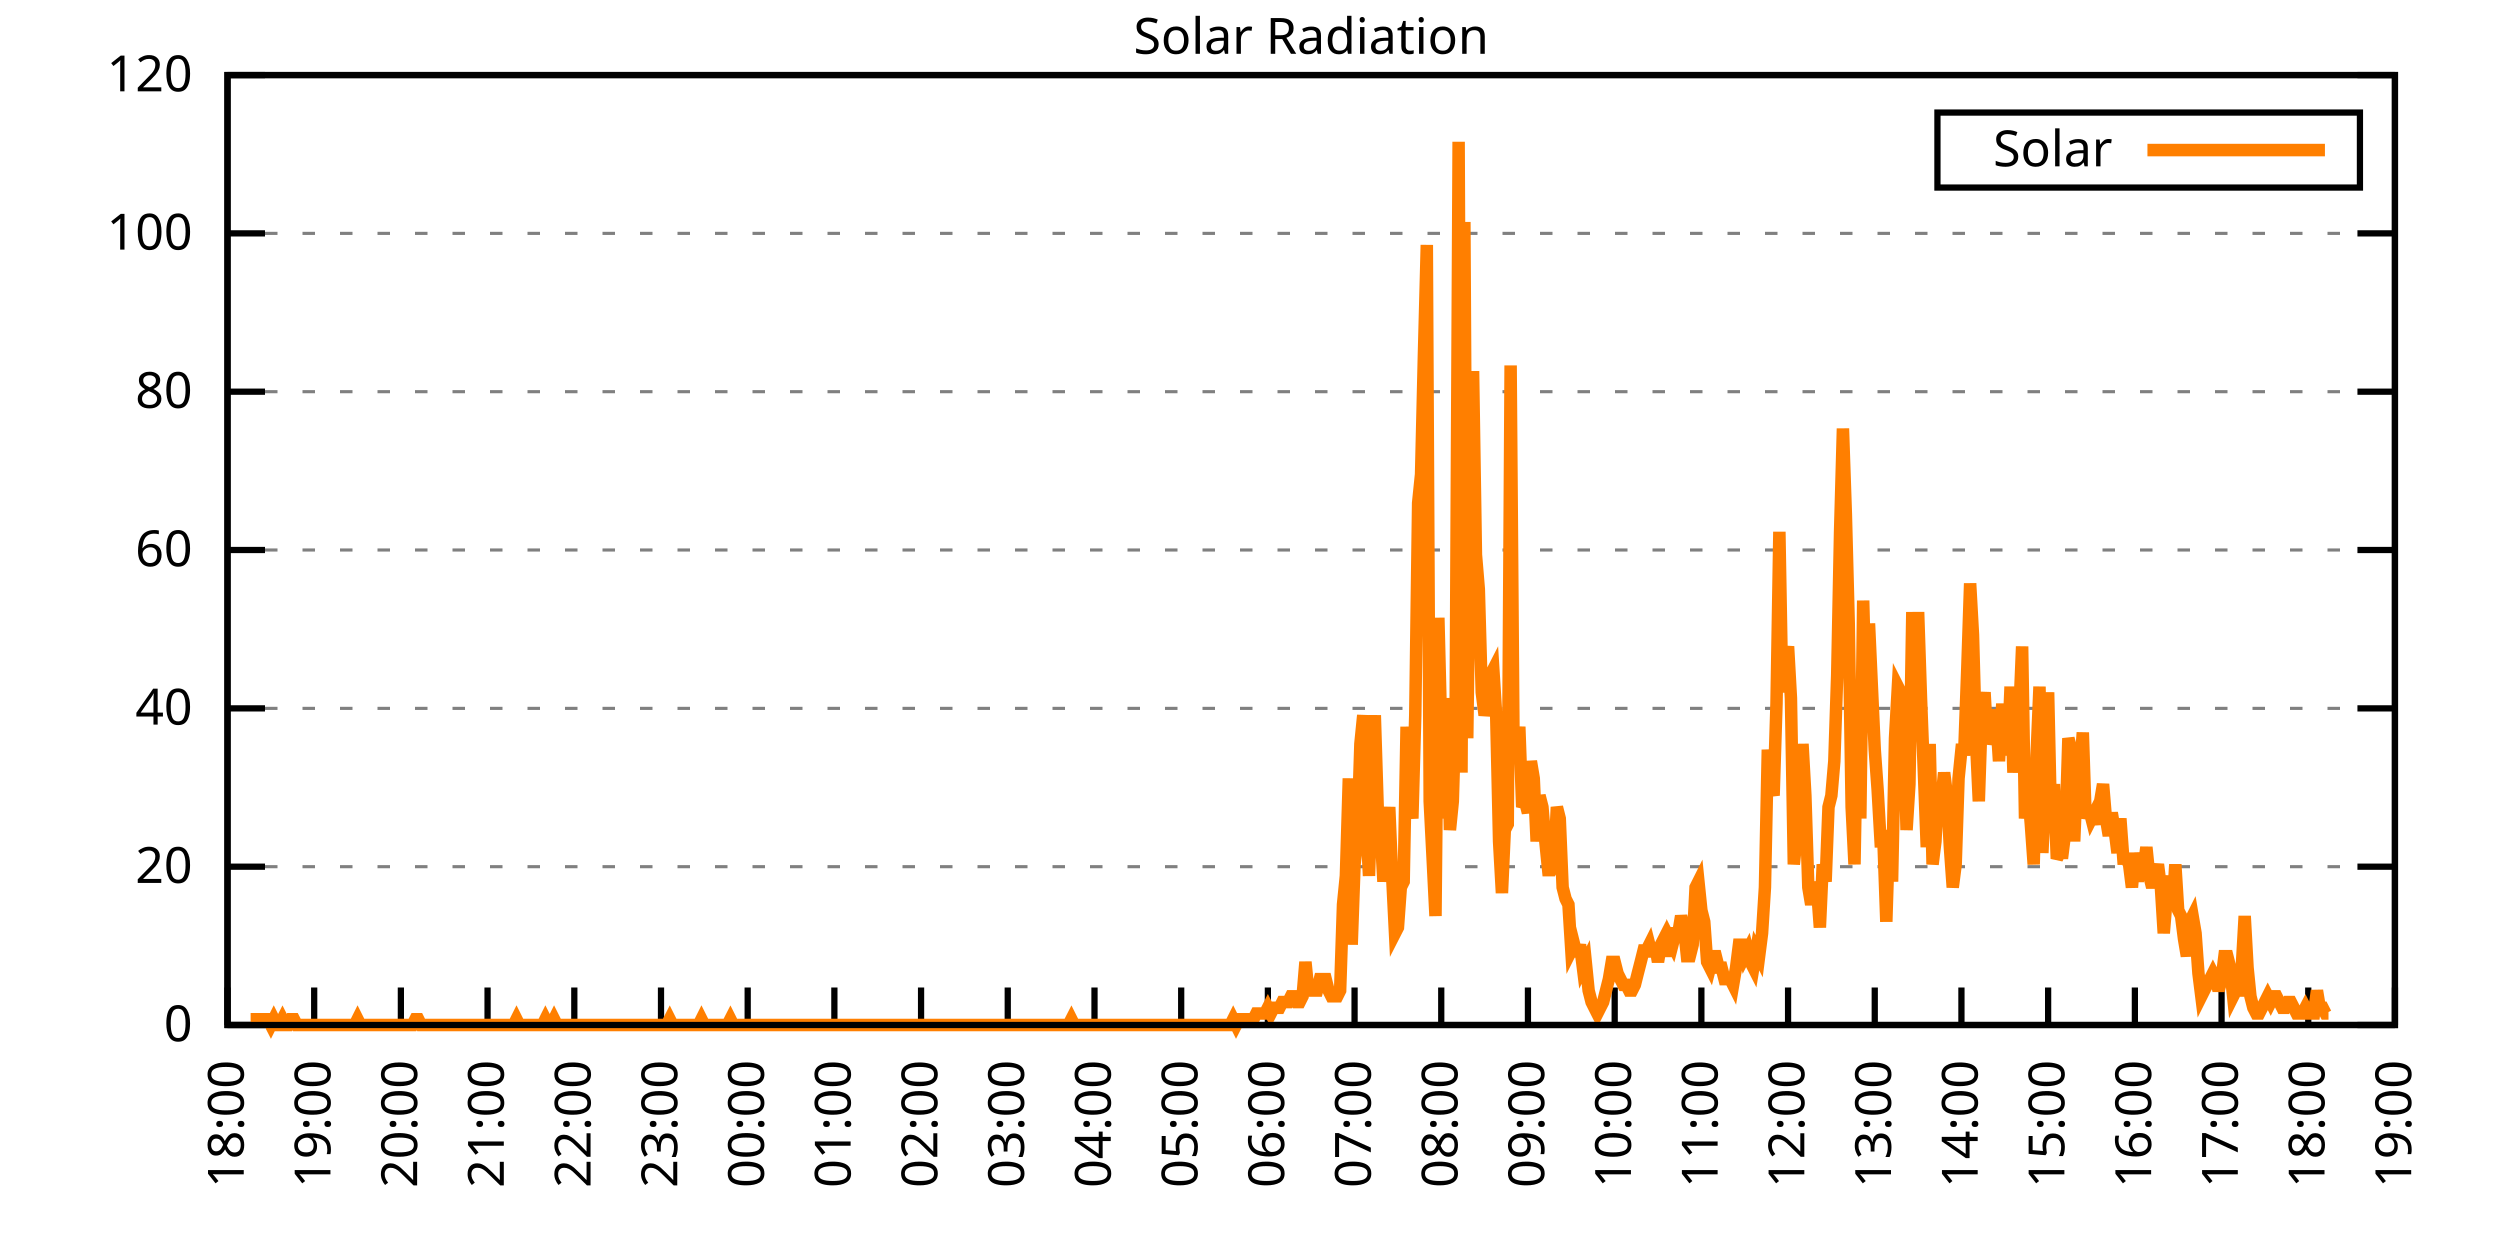
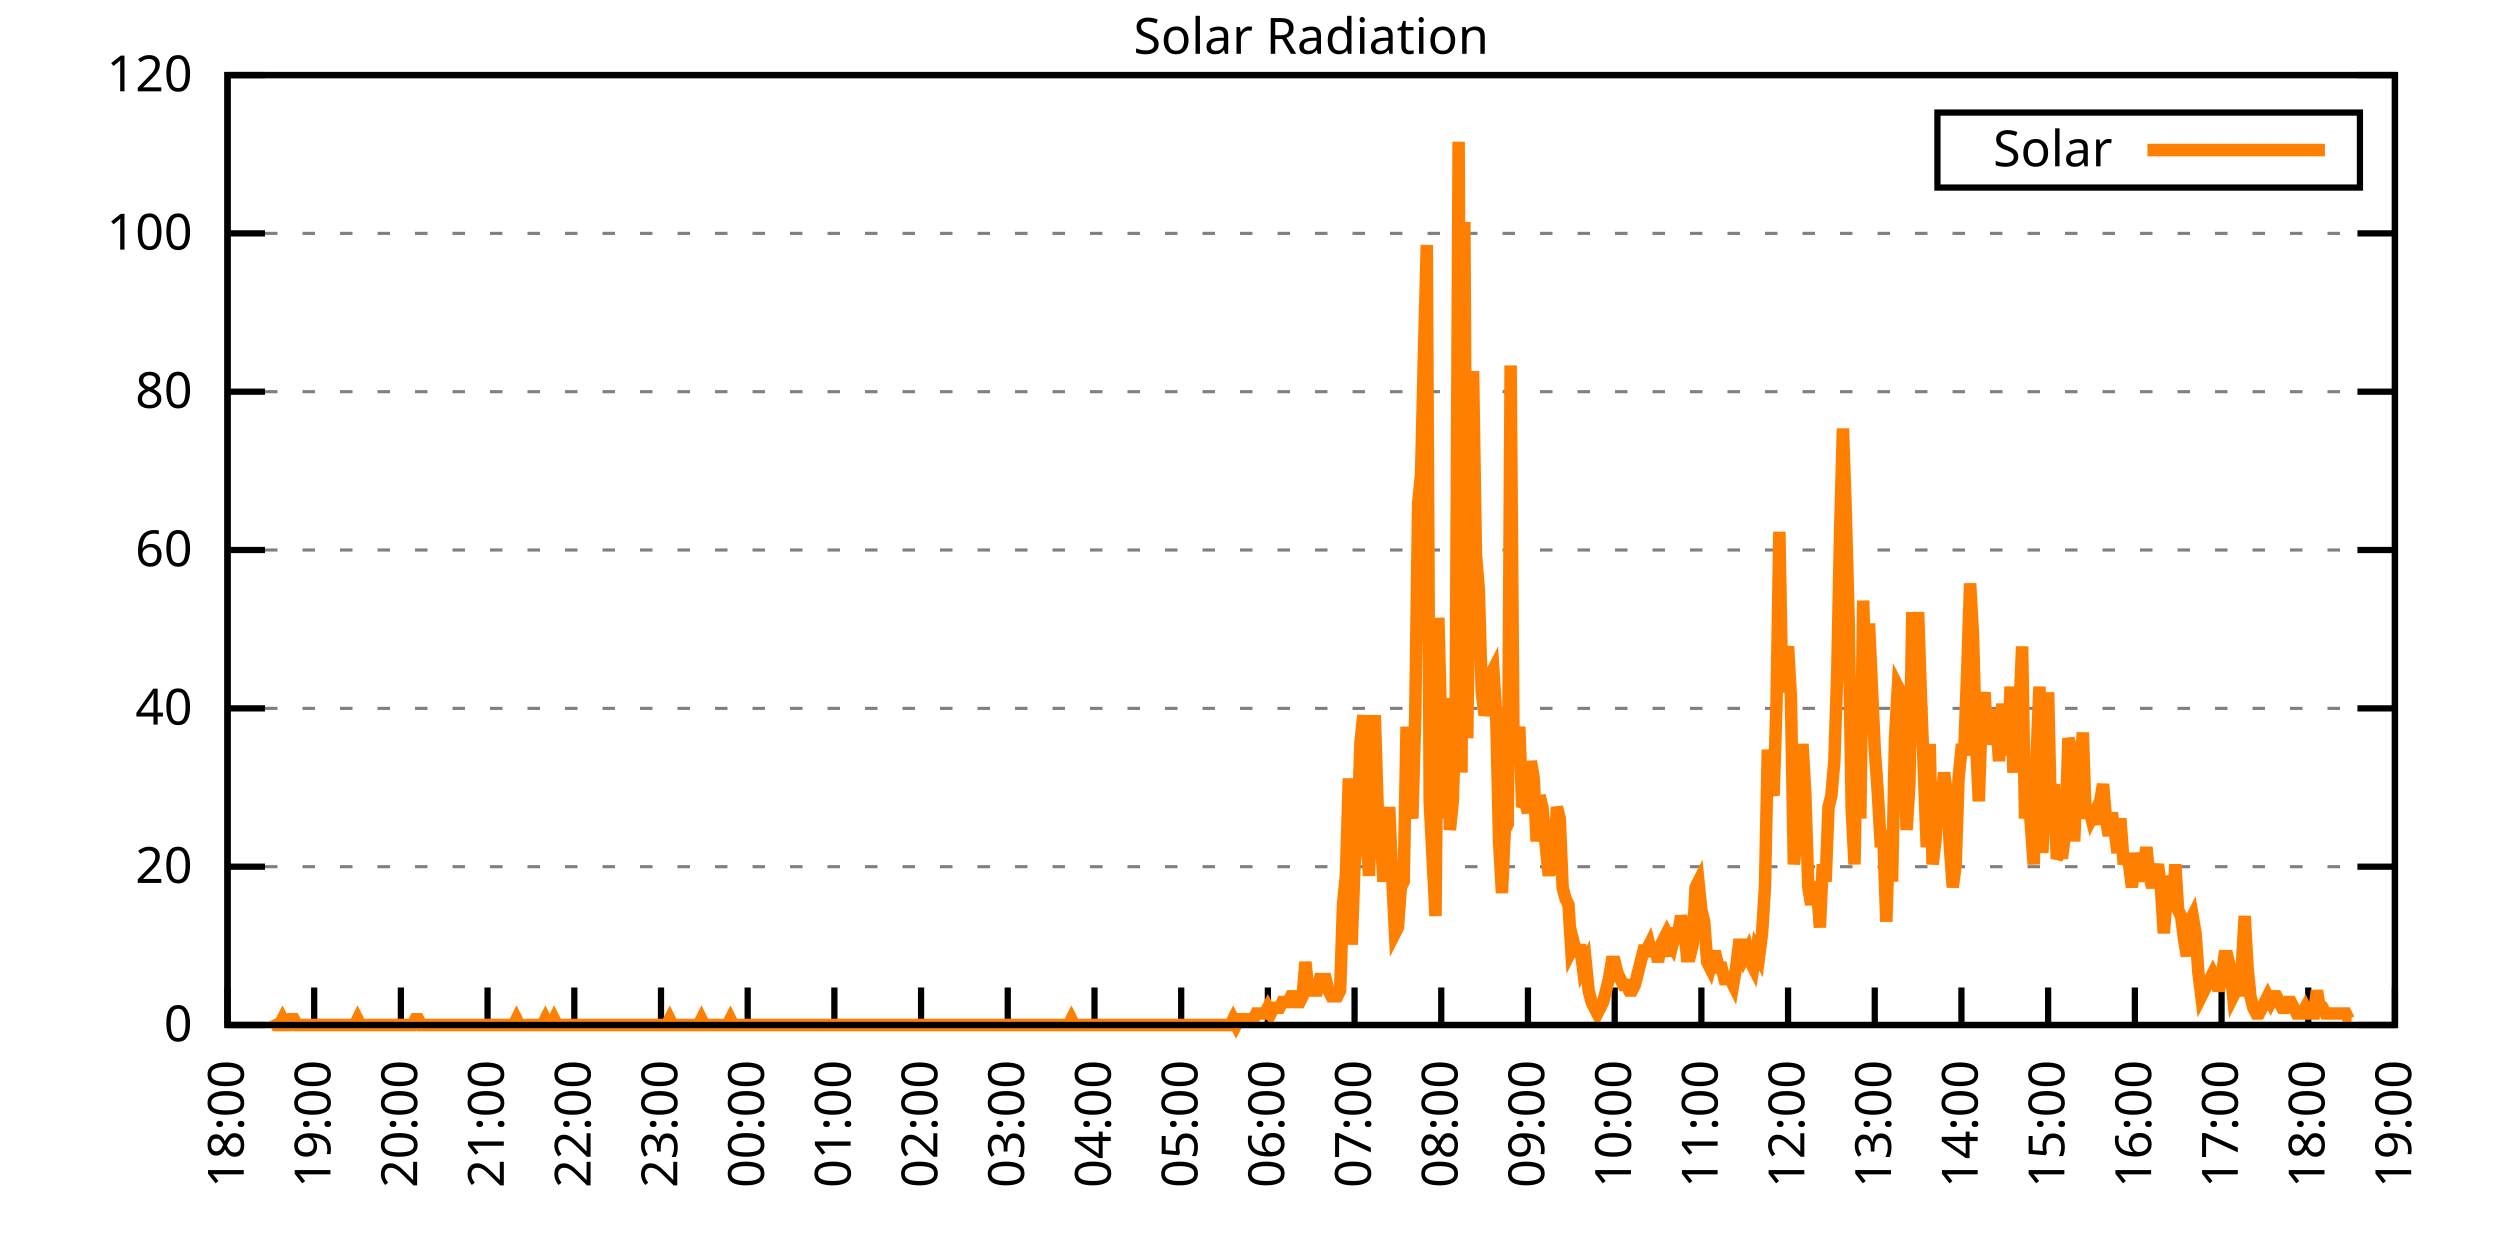
<svg xmlns="http://www.w3.org/2000/svg" xmlns:xlink="http://www.w3.org/1999/xlink" width="400" height="200" viewBox="0 0 400 200">
  <g id="gnuplot_canvas">
    <rect x="0" y="0" width="400" height="200" fill="none" />
    <defs>
      <circle id="gpDot" r="0.5" stroke-width="0.5" stroke="currentColor" />
      <path id="gpPt0" stroke-width="0.333" stroke="currentColor" d="M-1,0 h2 M0,-1 v2" />
      <path id="gpPt1" stroke-width="0.333" stroke="currentColor" d="M-1,-1 L1,1 M1,-1 L-1,1" />
      <path id="gpPt2" stroke-width="0.333" stroke="currentColor" d="M-1,0 L1,0 M0,-1 L0,1 M-1,-1 L1,1 M-1,1 L1,-1" />
      <rect id="gpPt3" stroke-width="0.333" stroke="currentColor" x="-1" y="-1" width="2" height="2" />
      <rect id="gpPt4" stroke-width="0.333" stroke="currentColor" fill="currentColor" x="-1" y="-1" width="2" height="2" />
      <circle id="gpPt5" stroke-width="0.333" stroke="currentColor" cx="0" cy="0" r="1" />
      <use xlink:href="#gpPt5" id="gpPt6" fill="currentColor" stroke="none" />
      <path id="gpPt7" stroke-width="0.333" stroke="currentColor" d="M0,-1.33 L-1.33,0.67 L1.33,0.67 z" />
      <use xlink:href="#gpPt7" id="gpPt8" fill="currentColor" stroke="none" />
      <use xlink:href="#gpPt7" id="gpPt9" stroke="currentColor" transform="rotate(180)" />
      <use xlink:href="#gpPt9" id="gpPt10" fill="currentColor" stroke="none" />
      <use xlink:href="#gpPt3" id="gpPt11" stroke="currentColor" transform="rotate(45)" />
      <use xlink:href="#gpPt11" id="gpPt12" fill="currentColor" stroke="none" />
      <path id="gpPt13" stroke-width="0.333" stroke="currentColor" d="M0,1.330 L1.265,0.411 L0.782,-1.067 L-0.782,-1.076 L-1.265,0.411 z" />
      <use xlink:href="#gpPt13" id="gpPt14" fill="currentColor" stroke="none" />
      <filter id="textbox" filterUnits="objectBoundingBox" x="0" y="0" height="1" width="1">
        <feFlood flood-color="white" flood-opacity="1" result="bgnd" />
        <feComposite in="SourceGraphic" in2="bgnd" operator="atop" />
      </filter>
      <filter id="greybox" filterUnits="objectBoundingBox" x="0" y="0" height="1" width="1">
        <feFlood flood-color="lightgrey" flood-opacity="1" result="grey" />
        <feComposite in="SourceGraphic" in2="grey" operator="atop" />
      </filter>
    </defs>
    <g fill="none" color="white" stroke="currentColor" stroke-width="1.00" stroke-linecap="butt" stroke-linejoin="miter">
</g>
    <g fill="none" color="black" stroke="currentColor" stroke-width="1.00" stroke-linecap="butt" stroke-linejoin="miter">
      <g stroke="none" shape-rendering="crispEdges">
        <polygon fill="rgb(255, 255, 255)" points="36.40,164.00 383.18,164.00 383.18,12.02 36.40,12.02 " />
      </g>
    </g>
    <g fill="none" color="black" stroke="currentColor" stroke-width="1.00" stroke-linecap="butt" stroke-linejoin="miter">
</g>
    <g fill="none" color="black" stroke="black" stroke-width="0.50" stroke-linecap="butt" stroke-linejoin="miter">
</g>
    <g fill="none" color="gray" stroke="currentColor" stroke-width="0.50" stroke-linecap="butt" stroke-linejoin="miter">
      <path stroke="gray" stroke-dasharray="2,4" class="gridline" d="M36.40,164.00 L383.19,164.00  " />
    </g>
    <g fill="none" color="gray" stroke="gray" stroke-width="1.00" stroke-linecap="butt" stroke-linejoin="miter">
</g>
    <g fill="none" color="black" stroke="currentColor" stroke-width="1.00" stroke-linecap="butt" stroke-linejoin="miter">
      <path stroke="black" d="M36.40,164.00 L42.40,164.00 M383.19,164.00 L377.19,164.00  " />
      <g transform="translate(30.80,166.60)" stroke="none" fill="black" font-family="Sans" font-size="8.00" text-anchor="end">
        <text>
          <tspan font-family="Sans"> 0</tspan>
        </text>
      </g>
    </g>
    <g fill="none" color="black" stroke="currentColor" stroke-width="1.00" stroke-linecap="butt" stroke-linejoin="miter">
</g>
    <g fill="none" color="black" stroke="black" stroke-width="0.50" stroke-linecap="butt" stroke-linejoin="miter">
</g>
    <g fill="none" color="gray" stroke="currentColor" stroke-width="0.50" stroke-linecap="butt" stroke-linejoin="miter">
      <path stroke="gray" stroke-dasharray="2,4" class="gridline" d="M36.40,138.67 L383.19,138.67  " />
    </g>
    <g fill="none" color="gray" stroke="gray" stroke-width="1.00" stroke-linecap="butt" stroke-linejoin="miter">
</g>
    <g fill="none" color="black" stroke="currentColor" stroke-width="1.00" stroke-linecap="butt" stroke-linejoin="miter">
      <path stroke="black" d="M36.40,138.67 L42.40,138.67 M383.19,138.67 L377.19,138.67  " />
      <g transform="translate(30.80,141.27)" stroke="none" fill="black" font-family="Sans" font-size="8.00" text-anchor="end">
        <text>
          <tspan font-family="Sans"> 20</tspan>
        </text>
      </g>
    </g>
    <g fill="none" color="black" stroke="currentColor" stroke-width="1.00" stroke-linecap="butt" stroke-linejoin="miter">
</g>
    <g fill="none" color="black" stroke="black" stroke-width="0.50" stroke-linecap="butt" stroke-linejoin="miter">
</g>
    <g fill="none" color="gray" stroke="currentColor" stroke-width="0.50" stroke-linecap="butt" stroke-linejoin="miter">
      <path stroke="gray" stroke-dasharray="2,4" class="gridline" d="M36.40,113.34 L383.19,113.34  " />
    </g>
    <g fill="none" color="gray" stroke="gray" stroke-width="1.00" stroke-linecap="butt" stroke-linejoin="miter">
</g>
    <g fill="none" color="black" stroke="currentColor" stroke-width="1.00" stroke-linecap="butt" stroke-linejoin="miter">
      <path stroke="black" d="M36.40,113.34 L42.40,113.34 M383.19,113.34 L377.19,113.34  " />
      <g transform="translate(30.80,115.94)" stroke="none" fill="black" font-family="Sans" font-size="8.00" text-anchor="end">
        <text>
          <tspan font-family="Sans"> 40</tspan>
        </text>
      </g>
    </g>
    <g fill="none" color="black" stroke="currentColor" stroke-width="1.00" stroke-linecap="butt" stroke-linejoin="miter">
</g>
    <g fill="none" color="black" stroke="black" stroke-width="0.50" stroke-linecap="butt" stroke-linejoin="miter">
</g>
    <g fill="none" color="gray" stroke="currentColor" stroke-width="0.50" stroke-linecap="butt" stroke-linejoin="miter">
      <path stroke="gray" stroke-dasharray="2,4" class="gridline" d="M36.40,88.00 L383.19,88.00  " />
    </g>
    <g fill="none" color="gray" stroke="gray" stroke-width="1.00" stroke-linecap="butt" stroke-linejoin="miter">
</g>
    <g fill="none" color="black" stroke="currentColor" stroke-width="1.00" stroke-linecap="butt" stroke-linejoin="miter">
      <path stroke="black" d="M36.40,88.00 L42.40,88.00 M383.19,88.00 L377.19,88.00  " />
      <g transform="translate(30.80,90.60)" stroke="none" fill="black" font-family="Sans" font-size="8.00" text-anchor="end">
        <text>
          <tspan font-family="Sans"> 60</tspan>
        </text>
      </g>
    </g>
    <g fill="none" color="black" stroke="currentColor" stroke-width="1.00" stroke-linecap="butt" stroke-linejoin="miter">
</g>
    <g fill="none" color="black" stroke="black" stroke-width="0.50" stroke-linecap="butt" stroke-linejoin="miter">
</g>
    <g fill="none" color="gray" stroke="currentColor" stroke-width="0.50" stroke-linecap="butt" stroke-linejoin="miter">
      <path stroke="gray" stroke-dasharray="2,4" class="gridline" d="M36.40,62.67 L383.19,62.67  " />
    </g>
    <g fill="none" color="gray" stroke="gray" stroke-width="1.00" stroke-linecap="butt" stroke-linejoin="miter">
</g>
    <g fill="none" color="black" stroke="currentColor" stroke-width="1.00" stroke-linecap="butt" stroke-linejoin="miter">
      <path stroke="black" d="M36.40,62.67 L42.40,62.67 M383.19,62.67 L377.19,62.67  " />
      <g transform="translate(30.80,65.27)" stroke="none" fill="black" font-family="Sans" font-size="8.00" text-anchor="end">
        <text>
          <tspan font-family="Sans"> 80</tspan>
        </text>
      </g>
    </g>
    <g fill="none" color="black" stroke="currentColor" stroke-width="1.00" stroke-linecap="butt" stroke-linejoin="miter">
</g>
    <g fill="none" color="black" stroke="black" stroke-width="0.50" stroke-linecap="butt" stroke-linejoin="miter">
</g>
    <g fill="none" color="gray" stroke="currentColor" stroke-width="0.50" stroke-linecap="butt" stroke-linejoin="miter">
      <path stroke="gray" stroke-dasharray="2,4" class="gridline" d="M36.40,37.34 L383.19,37.34  " />
    </g>
    <g fill="none" color="gray" stroke="gray" stroke-width="1.00" stroke-linecap="butt" stroke-linejoin="miter">
</g>
    <g fill="none" color="black" stroke="currentColor" stroke-width="1.00" stroke-linecap="butt" stroke-linejoin="miter">
      <path stroke="black" d="M36.40,37.34 L42.40,37.34 M383.19,37.34 L377.19,37.34  " />
      <g transform="translate(30.80,39.94)" stroke="none" fill="black" font-family="Sans" font-size="8.00" text-anchor="end">
        <text>
          <tspan font-family="Sans"> 100</tspan>
        </text>
      </g>
    </g>
    <g fill="none" color="black" stroke="currentColor" stroke-width="1.00" stroke-linecap="butt" stroke-linejoin="miter">
</g>
    <g fill="none" color="black" stroke="black" stroke-width="0.50" stroke-linecap="butt" stroke-linejoin="miter">
</g>
    <g fill="none" color="gray" stroke="currentColor" stroke-width="0.50" stroke-linecap="butt" stroke-linejoin="miter">
      <path stroke="gray" stroke-dasharray="2,4" class="gridline" d="M36.40,12.01 L383.19,12.01  " />
    </g>
    <g fill="none" color="gray" stroke="gray" stroke-width="1.00" stroke-linecap="butt" stroke-linejoin="miter">
</g>
    <g fill="none" color="black" stroke="currentColor" stroke-width="1.00" stroke-linecap="butt" stroke-linejoin="miter">
      <path stroke="black" d="M36.40,12.01 L42.40,12.01 M383.19,12.01 L377.19,12.01  " />
      <g transform="translate(30.80,14.61)" stroke="none" fill="black" font-family="Sans" font-size="8.00" text-anchor="end">
        <text>
          <tspan font-family="Sans"> 120</tspan>
        </text>
      </g>
    </g>
    <g fill="none" color="black" stroke="currentColor" stroke-width="1.00" stroke-linecap="butt" stroke-linejoin="miter">
      <path stroke="black" d="M36.40,164.00 L36.40,158.00  " />
      <g transform="translate(39.00,169.60) rotate(270.00)" stroke="none" fill="black" font-family="Sans" font-size="8.00" text-anchor="end">
        <text>
          <tspan font-family="Sans">18:00</tspan>
        </text>
      </g>
    </g>
    <g fill="none" color="black" stroke="currentColor" stroke-width="1.00" stroke-linecap="butt" stroke-linejoin="miter">
      <path stroke="black" d="M50.27,164.00 L50.27,158.00  " />
      <g transform="translate(52.87,169.60) rotate(270.00)" stroke="none" fill="black" font-family="Sans" font-size="8.00" text-anchor="end">
        <text>
          <tspan font-family="Sans">19:00</tspan>
        </text>
      </g>
    </g>
    <g fill="none" color="black" stroke="currentColor" stroke-width="1.00" stroke-linecap="butt" stroke-linejoin="miter">
      <path stroke="black" d="M64.14,164.00 L64.14,158.00  " />
      <g transform="translate(66.74,169.60) rotate(270.00)" stroke="none" fill="black" font-family="Sans" font-size="8.00" text-anchor="end">
        <text>
          <tspan font-family="Sans">20:00</tspan>
        </text>
      </g>
    </g>
    <g fill="none" color="black" stroke="currentColor" stroke-width="1.00" stroke-linecap="butt" stroke-linejoin="miter">
      <path stroke="black" d="M78.01,164.00 L78.01,158.00  " />
      <g transform="translate(80.61,169.60) rotate(270.00)" stroke="none" fill="black" font-family="Sans" font-size="8.00" text-anchor="end">
        <text>
          <tspan font-family="Sans">21:00</tspan>
        </text>
      </g>
    </g>
    <g fill="none" color="black" stroke="currentColor" stroke-width="1.00" stroke-linecap="butt" stroke-linejoin="miter">
      <path stroke="black" d="M91.89,164.00 L91.89,158.00  " />
      <g transform="translate(94.49,169.60) rotate(270.00)" stroke="none" fill="black" font-family="Sans" font-size="8.00" text-anchor="end">
        <text>
          <tspan font-family="Sans">22:00</tspan>
        </text>
      </g>
    </g>
    <g fill="none" color="black" stroke="currentColor" stroke-width="1.00" stroke-linecap="butt" stroke-linejoin="miter">
      <path stroke="black" d="M105.76,164.00 L105.76,158.00  " />
      <g transform="translate(108.36,169.60) rotate(270.00)" stroke="none" fill="black" font-family="Sans" font-size="8.00" text-anchor="end">
        <text>
          <tspan font-family="Sans">23:00</tspan>
        </text>
      </g>
    </g>
    <g fill="none" color="black" stroke="currentColor" stroke-width="1.00" stroke-linecap="butt" stroke-linejoin="miter">
      <path stroke="black" d="M119.63,164.00 L119.63,158.00  " />
      <g transform="translate(122.23,169.60) rotate(270.00)" stroke="none" fill="black" font-family="Sans" font-size="8.00" text-anchor="end">
        <text>
          <tspan font-family="Sans">00:00</tspan>
        </text>
      </g>
    </g>
    <g fill="none" color="black" stroke="currentColor" stroke-width="1.00" stroke-linecap="butt" stroke-linejoin="miter">
      <path stroke="black" d="M133.50,164.00 L133.50,158.00  " />
      <g transform="translate(136.10,169.60) rotate(270.00)" stroke="none" fill="black" font-family="Sans" font-size="8.00" text-anchor="end">
        <text>
          <tspan font-family="Sans">01:00</tspan>
        </text>
      </g>
    </g>
    <g fill="none" color="black" stroke="currentColor" stroke-width="1.00" stroke-linecap="butt" stroke-linejoin="miter">
      <path stroke="black" d="M147.37,164.00 L147.37,158.00  " />
      <g transform="translate(149.97,169.60) rotate(270.00)" stroke="none" fill="black" font-family="Sans" font-size="8.00" text-anchor="end">
        <text>
          <tspan font-family="Sans">02:00</tspan>
        </text>
      </g>
    </g>
    <g fill="none" color="black" stroke="currentColor" stroke-width="1.00" stroke-linecap="butt" stroke-linejoin="miter">
      <path stroke="black" d="M161.24,164.00 L161.24,158.00  " />
      <g transform="translate(163.84,169.60) rotate(270.00)" stroke="none" fill="black" font-family="Sans" font-size="8.00" text-anchor="end">
        <text>
          <tspan font-family="Sans">03:00</tspan>
        </text>
      </g>
    </g>
    <g fill="none" color="black" stroke="currentColor" stroke-width="1.00" stroke-linecap="butt" stroke-linejoin="miter">
      <path stroke="black" d="M175.12,164.00 L175.12,158.00  " />
      <g transform="translate(177.72,169.60) rotate(270.00)" stroke="none" fill="black" font-family="Sans" font-size="8.00" text-anchor="end">
        <text>
          <tspan font-family="Sans">04:00</tspan>
        </text>
      </g>
    </g>
    <g fill="none" color="black" stroke="currentColor" stroke-width="1.00" stroke-linecap="butt" stroke-linejoin="miter">
      <path stroke="black" d="M188.99,164.00 L188.99,158.00  " />
      <g transform="translate(191.59,169.60) rotate(270.00)" stroke="none" fill="black" font-family="Sans" font-size="8.00" text-anchor="end">
        <text>
          <tspan font-family="Sans">05:00</tspan>
        </text>
      </g>
    </g>
    <g fill="none" color="black" stroke="currentColor" stroke-width="1.00" stroke-linecap="butt" stroke-linejoin="miter">
      <path stroke="black" d="M202.86,164.00 L202.86,158.00  " />
      <g transform="translate(205.46,169.60) rotate(270.00)" stroke="none" fill="black" font-family="Sans" font-size="8.00" text-anchor="end">
        <text>
          <tspan font-family="Sans">06:00</tspan>
        </text>
      </g>
    </g>
    <g fill="none" color="black" stroke="currentColor" stroke-width="1.00" stroke-linecap="butt" stroke-linejoin="miter">
      <path stroke="black" d="M216.73,164.00 L216.73,158.00  " />
      <g transform="translate(219.33,169.60) rotate(270.00)" stroke="none" fill="black" font-family="Sans" font-size="8.00" text-anchor="end">
        <text>
          <tspan font-family="Sans">07:00</tspan>
        </text>
      </g>
    </g>
    <g fill="none" color="black" stroke="currentColor" stroke-width="1.00" stroke-linecap="butt" stroke-linejoin="miter">
      <path stroke="black" d="M230.60,164.00 L230.60,158.00  " />
      <g transform="translate(233.20,169.60) rotate(270.00)" stroke="none" fill="black" font-family="Sans" font-size="8.00" text-anchor="end">
        <text>
          <tspan font-family="Sans">08:00</tspan>
        </text>
      </g>
    </g>
    <g fill="none" color="black" stroke="currentColor" stroke-width="1.00" stroke-linecap="butt" stroke-linejoin="miter">
      <path stroke="black" d="M244.47,164.00 L244.47,158.00  " />
      <g transform="translate(247.07,169.60) rotate(270.00)" stroke="none" fill="black" font-family="Sans" font-size="8.00" text-anchor="end">
        <text>
          <tspan font-family="Sans">09:00</tspan>
        </text>
      </g>
    </g>
    <g fill="none" color="black" stroke="currentColor" stroke-width="1.00" stroke-linecap="butt" stroke-linejoin="miter">
      <path stroke="black" d="M258.35,164.00 L258.35,158.00  " />
      <g transform="translate(260.95,169.60) rotate(270.00)" stroke="none" fill="black" font-family="Sans" font-size="8.00" text-anchor="end">
        <text>
          <tspan font-family="Sans">10:00</tspan>
        </text>
      </g>
    </g>
    <g fill="none" color="black" stroke="currentColor" stroke-width="1.00" stroke-linecap="butt" stroke-linejoin="miter">
      <path stroke="black" d="M272.22,164.00 L272.22,158.00  " />
      <g transform="translate(274.82,169.60) rotate(270.00)" stroke="none" fill="black" font-family="Sans" font-size="8.00" text-anchor="end">
        <text>
          <tspan font-family="Sans">11:00</tspan>
        </text>
      </g>
    </g>
    <g fill="none" color="black" stroke="currentColor" stroke-width="1.00" stroke-linecap="butt" stroke-linejoin="miter">
      <path stroke="black" d="M286.09,164.00 L286.09,158.00  " />
      <g transform="translate(288.69,169.60) rotate(270.00)" stroke="none" fill="black" font-family="Sans" font-size="8.00" text-anchor="end">
        <text>
          <tspan font-family="Sans">12:00</tspan>
        </text>
      </g>
    </g>
    <g fill="none" color="black" stroke="currentColor" stroke-width="1.00" stroke-linecap="butt" stroke-linejoin="miter">
      <path stroke="black" d="M299.96,164.00 L299.96,158.00  " />
      <g transform="translate(302.56,169.60) rotate(270.00)" stroke="none" fill="black" font-family="Sans" font-size="8.00" text-anchor="end">
        <text>
          <tspan font-family="Sans">13:00</tspan>
        </text>
      </g>
    </g>
    <g fill="none" color="black" stroke="currentColor" stroke-width="1.00" stroke-linecap="butt" stroke-linejoin="miter">
      <path stroke="black" d="M313.83,164.00 L313.83,158.00  " />
      <g transform="translate(316.43,169.60) rotate(270.00)" stroke="none" fill="black" font-family="Sans" font-size="8.00" text-anchor="end">
        <text>
          <tspan font-family="Sans">14:00</tspan>
        </text>
      </g>
    </g>
    <g fill="none" color="black" stroke="currentColor" stroke-width="1.00" stroke-linecap="butt" stroke-linejoin="miter">
      <path stroke="black" d="M327.70,164.00 L327.70,158.00  " />
      <g transform="translate(330.30,169.60) rotate(270.00)" stroke="none" fill="black" font-family="Sans" font-size="8.00" text-anchor="end">
        <text>
          <tspan font-family="Sans">15:00</tspan>
        </text>
      </g>
    </g>
    <g fill="none" color="black" stroke="currentColor" stroke-width="1.00" stroke-linecap="butt" stroke-linejoin="miter">
      <path stroke="black" d="M341.58,164.00 L341.58,158.00  " />
      <g transform="translate(344.18,169.60) rotate(270.00)" stroke="none" fill="black" font-family="Sans" font-size="8.00" text-anchor="end">
        <text>
          <tspan font-family="Sans">16:00</tspan>
        </text>
      </g>
    </g>
    <g fill="none" color="black" stroke="currentColor" stroke-width="1.00" stroke-linecap="butt" stroke-linejoin="miter">
      <path stroke="black" d="M355.45,164.00 L355.45,158.00  " />
      <g transform="translate(358.05,169.60) rotate(270.00)" stroke="none" fill="black" font-family="Sans" font-size="8.00" text-anchor="end">
        <text>
          <tspan font-family="Sans">17:00</tspan>
        </text>
      </g>
    </g>
    <g fill="none" color="black" stroke="currentColor" stroke-width="1.00" stroke-linecap="butt" stroke-linejoin="miter">
      <path stroke="black" d="M369.32,164.00 L369.32,158.00  " />
      <g transform="translate(371.92,169.60) rotate(270.00)" stroke="none" fill="black" font-family="Sans" font-size="8.00" text-anchor="end">
        <text>
          <tspan font-family="Sans">18:00</tspan>
        </text>
      </g>
    </g>
    <g fill="none" color="black" stroke="currentColor" stroke-width="1.00" stroke-linecap="butt" stroke-linejoin="miter">
      <path stroke="black" d="M383.19,164.00 L383.19,158.00  " />
      <g transform="translate(385.79,169.60) rotate(270.00)" stroke="none" fill="black" font-family="Sans" font-size="8.00" text-anchor="end">
        <text>
          <tspan font-family="Sans">19:00</tspan>
        </text>
      </g>
    </g>
    <g fill="none" color="black" stroke="currentColor" stroke-width="1.00" stroke-linecap="butt" stroke-linejoin="miter">
</g>
    <g fill="none" color="black" stroke="currentColor" stroke-width="1.00" stroke-linecap="butt" stroke-linejoin="miter">
      <path stroke="black" d="M36.40,12.01 L36.40,164.00 L383.19,164.00 L383.19,12.01 L36.40,12.01 Z  " />
    </g>
    <g fill="none" color="black" stroke="currentColor" stroke-width="1.00" stroke-linecap="butt" stroke-linejoin="miter">
</g>
    <g fill="none" color="black" stroke="currentColor" stroke-width="1.00" stroke-linecap="butt" stroke-linejoin="miter">
      <path stroke="black" d="M309.99,30.01 L309.99,18.01 L377.59,18.01 L377.59,30.01 L309.99,30.01 Z  " />
    </g>
    <g id="Solar_Radiation_plot_1">
      <g fill="none" color="white" stroke="black" stroke-width="2.00" stroke-linecap="butt" stroke-linejoin="miter">
</g>
      <g fill="none" color="black" stroke="currentColor" stroke-width="2.00" stroke-linecap="butt" stroke-linejoin="miter">
        <g transform="translate(337.99,26.61)" stroke="none" fill="black" font-family="Sans" font-size="8.00" text-anchor="end">
          <text>
            <tspan font-family="Sans">Solar</tspan>
          </text>
        </g>
      </g>
      <g fill="none" color="black" stroke="currentColor" stroke-width="2.00" stroke-linecap="butt" stroke-linejoin="miter">
-         <path stroke="rgb(255, 127,   0)" d="M343.59,24.01 L371.99,24.01 M40.10,163.08 L40.56,163.08 L41.02,163.08 L41.49,163.08 L41.95,163.08 L42.41,163.08   L42.87,163.08 L43.34,164.00 L43.80,163.08 L44.26,164.00 L44.72,164.00 L45.19,163.08 L45.65,164.00 L46.11,164.00   L46.57,163.08 L47.03,163.08 L47.50,164.00 L47.96,164.00 L48.42,164.00 L48.88,164.00 L49.35,164.00 L49.81,164.00   L50.27,164.00 L50.73,164.00 L51.20,164.00 L51.66,164.00 L52.12,164.00 L52.58,164.00 L53.05,164.00 L53.51,164.00   L53.97,164.00 L54.43,164.00 L54.90,164.00 L55.36,164.00 L55.82,164.00 L56.28,164.00 L56.75,164.00 L57.21,163.08   L57.67,164.00 L58.13,164.00 L58.59,164.00 L59.06,164.00 L59.52,164.00 L59.98,164.00 L60.44,164.00 L60.91,164.00   L61.37,164.00 L61.83,164.00 L62.29,164.00 L62.76,164.00 L63.22,164.00 L63.68,164.00 L64.14,164.00 L64.61,164.00   L65.07,164.00 L65.53,164.00 L65.99,164.00 L66.46,163.08 L66.92,163.08 L67.38,164.00 L67.84,164.00 L68.30,164.00   L68.77,164.00 L69.23,164.00 L69.69,164.00 L70.15,164.00 L70.62,164.00 L71.08,164.00 L71.54,164.00 L72.00,164.00   L72.47,164.00 L72.93,164.00 L73.39,164.00 L73.85,164.00 L74.32,164.00 L74.78,164.00 L75.24,164.00 L75.70,164.00   L76.17,164.00 L76.63,164.00 L77.09,164.00 L77.55,164.00 L78.01,164.00 L78.48,164.00 L78.94,164.00 L79.40,164.00   L79.86,164.00 L80.33,164.00 L80.79,164.00 L81.25,164.00 L81.71,164.00 L82.18,164.00 L82.64,163.08 L83.10,164.00   L83.56,164.00 L84.03,164.00 L84.49,164.00 L84.95,164.00 L85.41,164.00 L85.88,164.00 L86.34,164.00 L86.80,164.00   L87.26,163.08 L87.72,164.00 L88.19,164.00 L88.65,163.08 L89.11,164.00 L89.57,164.00 L90.04,164.00 L90.50,164.00   L90.96,164.00 L91.42,164.00 L91.89,164.00 L92.35,164.00 L92.81,164.00 L93.27,164.00 L93.74,164.00 L94.20,164.00   L94.66,164.00 L95.12,164.00 L95.59,164.00 L96.05,164.00 L96.51,164.00 L96.97,164.00 L97.44,164.00 L97.90,164.00   L98.36,164.00 L98.82,164.00 L99.28,164.00 L99.75,164.00 L100.21,164.00 L100.67,164.00 L101.13,164.00 L101.60,164.00   L102.06,164.00 L102.52,164.00 L102.98,164.00 L103.45,164.00 L103.91,164.00 L104.37,164.00 L104.83,164.00 L105.30,164.00   L105.76,164.00 L106.22,164.00 L106.68,164.00 L107.15,163.08 L107.61,164.00 L108.07,164.00 L108.53,164.00 L108.99,164.00   L109.46,164.00 L109.92,164.00 L110.38,164.00 L110.84,164.00 L111.31,164.00 L111.77,164.00 L112.23,163.08 L112.69,164.00   L113.16,164.00 L113.62,164.00 L114.08,164.00 L114.54,164.00 L115.01,164.00 L115.47,164.00 L115.93,164.00 L116.39,164.00   L116.86,163.08 L117.32,164.00 L117.78,164.00 L118.24,164.00 L118.70,164.00 L119.17,164.00 L119.63,164.00 L120.09,164.00   L120.55,164.00 L121.02,164.00 L121.48,164.00 L121.94,164.00 L122.40,164.00 L122.87,164.00 L123.33,164.00 L123.79,164.00   L124.25,164.00 L124.72,164.00 L125.18,164.00 L125.64,164.00 L126.10,164.00 L126.57,164.00 L127.03,164.00 L127.49,164.00   L127.95,164.00 L128.41,164.00 L128.88,164.00 L129.34,164.00 L129.80,164.00 L130.26,164.00 L130.73,164.00 L131.19,164.00   L131.65,164.00 L132.11,164.00 L132.58,164.00 L133.04,164.00 L133.50,164.00 L133.96,164.00 L134.43,164.00 L134.89,164.00   L135.35,164.00 L135.81,164.00 L136.28,164.00 L136.74,164.00 L137.20,164.00 L137.66,164.00 L138.13,164.00 L138.59,164.00   L139.05,164.00 L139.51,164.00 L139.97,164.00 L140.44,164.00 L140.90,164.00 L141.36,164.00 L141.82,164.00 L142.29,164.00   L142.75,164.00 L143.21,164.00 L143.67,164.00 L144.14,164.00 L144.60,164.00 L145.06,164.00 L145.52,164.00 L145.99,164.00   L146.45,164.00 L146.91,164.00 L147.37,164.00 L147.84,164.00 L148.30,164.00 L148.76,164.00 L149.22,164.00 L149.68,164.00   L150.15,164.00 L150.61,164.00 L151.07,164.00 L151.53,164.00 L152.00,164.00 L152.46,164.00 L152.92,164.00 L153.38,164.00   L153.85,164.00 L154.31,164.00 L154.77,164.00 L155.23,164.00 L155.70,164.00 L156.16,164.00 L156.62,164.00 L157.08,164.00   L157.55,164.00 L158.01,164.00 L158.47,164.00 L158.93,164.00 L159.39,164.00 L159.86,164.00 L160.32,164.00 L160.78,164.00   L161.24,164.00 L161.71,164.00 L162.17,164.00 L162.63,164.00 L163.09,164.00 L163.56,164.00 L164.02,164.00 L164.48,164.00   L164.94,164.00 L165.41,164.00 L165.87,164.00 L166.33,164.00 L166.79,164.00 L167.26,164.00 L167.72,164.00 L168.18,164.00   L168.64,164.00 L169.10,164.00 L169.57,164.00 L170.03,164.00 L170.49,164.00 L170.95,164.00 L171.42,163.08 L171.88,164.00   L172.34,164.00 L172.80,164.00 L173.27,164.00 L173.73,164.00 L174.19,164.00 L174.65,164.00 L175.12,164.00 L175.58,164.00   L176.04,164.00 L176.50,164.00 L176.97,164.00 L177.43,164.00 L177.89,164.00 L178.35,164.00 L178.82,164.00 L179.28,164.00   L179.74,164.00 L180.20,164.00 L180.66,164.00 L181.13,164.00 L181.59,164.00 L182.05,164.00 L182.51,164.00 L182.98,164.00   L183.44,164.00 L183.90,164.00 L184.36,164.00 L184.83,164.00 L185.29,164.00 L185.75,164.00 L186.21,164.00 L186.68,164.00   L187.14,164.00 L187.60,164.00 L188.06,164.00 L188.53,164.00 L188.99,164.00 L189.45,164.00 L189.91,164.00 L190.37,164.00   L190.84,164.00 L191.30,164.00 L191.76,164.00 L192.22,164.00 L192.69,164.00 L193.15,164.00 L193.61,164.00 L194.07,164.00   L194.54,164.00 L195.00,164.00 L195.46,164.00 L195.92,164.00 L196.39,164.00 L196.85,164.00 L197.31,163.08 L197.77,164.00   L198.24,163.08 L198.70,163.08 L199.16,163.08 L199.62,163.08 L200.08,163.08 L200.55,163.08 L201.01,162.16 L201.47,162.16   L201.93,162.16 L202.40,162.16 L202.86,161.25 L203.32,162.16 L203.78,161.25 L204.25,161.25 L204.71,161.25 L205.17,160.33   L205.63,160.33 L206.10,160.33 L206.56,159.41 L207.02,159.41 L207.48,160.33 L207.95,160.33 L208.41,159.41 L208.87,153.91   L209.33,158.49 L209.80,158.49 L210.26,158.49 L210.72,158.49 L211.18,156.66 L211.64,156.66 L212.11,156.66 L212.57,158.49   L213.03,159.41 L213.49,159.41 L213.96,159.41 L214.42,158.49 L214.88,144.73 L215.34,140.14 L215.81,124.54 L216.27,151.15   L216.73,138.30 L217.19,133.72 L217.66,119.03 L218.12,114.44 L218.58,130.96 L219.04,140.14 L219.51,125.46 L219.97,114.44   L220.43,129.13 L220.89,132.80 L221.35,141.06 L221.82,134.63 L222.28,129.13 L222.74,140.14 L223.20,149.32 L223.67,148.40   L224.13,141.98 L224.59,141.06 L225.05,116.28 L225.52,127.29 L225.98,130.96 L226.44,114.44 L226.90,80.49 L227.37,75.90   L227.83,56.63 L228.29,39.19 L228.75,128.21 L229.22,137.39 L229.68,146.56 L230.14,98.84 L230.60,117.20 L231.06,130.96   L231.53,111.69 L231.99,132.80 L232.45,128.21 L232.91,112.61 L233.38,22.68 L233.84,123.62 L234.30,35.52 L234.76,118.12   L235.23,81.41 L235.69,59.38 L236.15,88.75 L236.61,94.26 L237.08,110.77 L237.54,114.44 L238.00,112.61 L238.46,108.02   L238.93,107.10 L239.39,114.44 L239.85,134.63 L240.31,142.89 L240.77,132.80 L241.24,131.88 L241.70,58.47 L242.16,118.12   L242.62,121.79 L243.09,116.28 L243.55,129.13 L244.01,128.21 L244.47,130.05 L244.94,121.79 L245.40,124.54 L245.86,134.63   L246.32,127.29 L246.79,129.13 L247.25,134.63 L247.71,139.22 L248.17,139.22 L248.64,138.30 L249.10,129.13 L249.56,130.96   L250.02,141.98 L250.49,143.81 L250.95,144.73 L251.41,152.07 L251.87,151.15 L252.33,152.99 L252.80,151.15 L253.26,154.82   L253.72,153.91 L254.18,158.49 L254.65,160.33 L255.11,161.25 L255.57,162.16 L256.03,161.25 L256.50,160.33 L256.96,158.49   L257.42,156.66 L257.88,153.91 L258.35,153.91 L258.81,155.74 L259.27,156.66 L259.73,157.58 L260.20,157.58 L260.66,158.49   L261.12,158.49 L261.58,157.58 L262.04,155.74 L262.51,153.91 L262.97,152.07 L263.43,152.07 L263.89,151.15 L264.36,152.99   L264.82,151.15 L265.28,153.91 L265.74,151.15 L266.21,150.23 L266.67,152.99 L267.13,150.23 L267.59,151.15 L268.06,149.32   L268.52,149.32 L268.98,146.56 L269.44,148.40 L269.91,152.99 L270.37,152.99 L270.83,151.15 L271.29,141.98 L271.75,141.06   L272.22,145.65 L272.68,147.48 L273.14,153.91 L273.60,154.82 L274.07,152.99 L274.53,152.99 L274.99,154.82 L275.45,154.82   L275.92,156.66 L276.38,156.66 L276.84,156.66 L277.30,157.58 L277.77,154.82 L278.23,151.15 L278.69,151.15 L279.15,152.99   L279.62,152.07 L280.08,153.91 L280.54,154.82 L281.00,152.07 L281.46,152.99 L281.93,149.32 L282.39,141.98 L282.85,119.95   L283.31,125.46 L283.78,127.29 L284.24,112.61 L284.70,85.08 L285.16,110.77 L285.63,106.19 L286.09,103.43 L286.55,111.69   L287.01,138.30 L287.48,133.72 L287.94,132.80 L288.40,119.03 L288.86,127.29 L289.33,141.98 L289.79,144.73 L290.25,141.98   L290.71,141.98 L291.18,148.40 L291.64,138.30 L292.10,141.06 L292.56,129.13 L293.02,127.29 L293.49,121.79 L293.95,108.02   L294.41,85.08 L294.87,68.56 L295.34,82.33 L295.80,99.76 L296.26,129.13 L296.72,138.30 L297.19,111.69 L297.65,130.96   L298.11,96.09 L298.57,113.53 L299.04,99.76 L299.50,109.86 L299.96,119.95 L300.42,126.37 L300.89,134.63 L301.35,134.63   L301.81,147.48 L302.27,132.80 L302.73,141.06 L303.20,118.12 L303.66,109.86 L304.12,110.77 L304.58,115.36 L305.05,132.80   L305.51,125.46 L305.97,97.93 L306.43,116.28 L306.90,97.93 L307.36,111.69 L307.82,123.62 L308.28,135.55 L308.75,119.03   L309.21,138.30 L309.67,134.63 L310.13,125.46 L310.60,128.21 L311.06,123.62 L311.52,127.29 L311.98,135.55 L312.44,141.98   L312.91,138.30 L313.37,124.54 L313.83,119.95 L314.29,119.95 L314.76,107.10 L315.22,93.34 L315.68,101.60 L316.14,118.12   L316.61,128.21 L317.07,114.44 L317.53,110.77 L317.99,119.03 L318.46,117.20 L318.92,114.44 L319.38,114.44 L319.84,121.79   L320.31,113.53 L320.77,113.53 L321.23,120.87 L321.69,109.86 L322.15,123.62 L322.62,115.36 L323.08,114.44 L323.54,103.43   L324.00,130.96 L324.47,126.37 L324.93,131.88 L325.39,138.30 L325.85,120.87 L326.32,109.86 L326.78,136.47 L327.24,126.37   L327.70,110.77 L328.17,131.88 L328.63,125.46 L329.09,137.39 L329.55,136.47 L330.02,136.47 L330.48,132.80 L330.94,118.12   L331.40,119.95 L331.87,134.63 L332.33,123.62 L332.79,123.62 L333.25,117.20 L333.71,130.96 L334.18,129.13 L334.64,130.96   L335.10,130.05 L335.56,131.88 L336.03,128.21 L336.49,125.46 L336.95,130.96 L337.41,133.72 L337.88,130.05 L338.34,132.80   L338.80,136.47 L339.26,130.96 L339.73,137.39 L340.19,137.39 L340.65,138.30 L341.11,141.98 L341.58,136.47 L342.04,141.06   L342.50,136.47 L342.96,139.22 L343.42,135.55 L343.89,140.14 L344.35,141.98 L344.81,140.14 L345.27,138.30 L345.74,141.98   L346.20,149.32 L346.66,143.81 L347.12,140.14 L347.59,145.65 L348.05,138.30 L348.51,145.65 L348.97,146.56 L349.44,150.23   L349.90,152.99 L350.36,147.48 L350.82,146.56 L351.29,149.32 L351.75,155.74 L352.21,159.41 L352.67,158.49 L353.13,157.58   L353.60,156.66 L354.06,155.74 L354.52,156.66 L354.98,158.49 L355.45,156.66 L355.91,152.99 L356.37,152.99 L356.83,154.82   L357.30,159.41 L357.76,158.49 L358.22,158.49 L358.68,154.82 L359.15,146.56 L359.61,154.82 L360.07,159.41 L360.53,161.25   L361.00,162.16 L361.46,162.16 L361.92,161.25 L362.38,160.33 L362.84,159.41 L363.31,160.33 L363.77,159.41 L364.23,159.41   L364.69,160.33 L365.16,161.25 L365.62,161.25 L366.08,160.33 L366.54,160.33 L367.01,161.25 L367.47,162.16 L367.93,162.16   L368.39,162.16 L368.86,161.25 L369.32,162.16 L369.78,162.16 L370.24,162.16 L370.71,158.49 L371.17,161.25 L371.63,161.25   L372.09,162.16 L372.56,162.16  " />
+         <path stroke="rgb(255, 127,   0)" d="M343.59,24.01 L371.99,24.01 M43.80,163.08 L44.26,164.00 L44.72,164.00 L45.19,163.08 L45.65,164.00 L46.11,164.00   L46.57,163.08 L47.03,163.08 L47.50,164.00 L47.96,164.00 L48.42,164.00 L48.88,164.00 L49.35,164.00 L49.81,164.00   L50.27,164.00 L50.73,164.00 L51.20,164.00 L51.66,164.00 L52.12,164.00 L52.58,164.00 L53.05,164.00 L53.51,164.00   L53.97,164.00 L54.43,164.00 L54.90,164.00 L55.36,164.00 L55.82,164.00 L56.28,164.00 L56.75,164.00 L57.21,163.08   L57.67,164.00 L58.13,164.00 L58.59,164.00 L59.06,164.00 L59.52,164.00 L59.98,164.00 L60.44,164.00 L60.91,164.00   L61.37,164.00 L61.83,164.00 L62.29,164.00 L62.76,164.00 L63.22,164.00 L63.68,164.00 L64.14,164.00 L64.61,164.00   L65.07,164.00 L65.53,164.00 L65.99,164.00 L66.46,163.08 L66.92,163.08 L67.38,164.00 L67.84,164.00 L68.30,164.00   L68.77,164.00 L69.23,164.00 L69.69,164.00 L70.15,164.00 L70.62,164.00 L71.08,164.00 L71.54,164.00 L72.00,164.00   L72.47,164.00 L72.93,164.00 L73.39,164.00 L73.85,164.00 L74.32,164.00 L74.78,164.00 L75.24,164.00 L75.70,164.00   L76.17,164.00 L76.63,164.00 L77.09,164.00 L77.55,164.00 L78.01,164.00 L78.48,164.00 L78.94,164.00 L79.40,164.00   L79.86,164.00 L80.33,164.00 L80.79,164.00 L81.25,164.00 L81.71,164.00 L82.18,164.00 L82.64,163.08 L83.10,164.00   L83.56,164.00 L84.03,164.00 L84.49,164.00 L84.95,164.00 L85.41,164.00 L85.88,164.00 L86.34,164.00 L86.80,164.00   L87.26,163.08 L87.72,164.00 L88.19,164.00 L88.65,163.08 L89.11,164.00 L89.57,164.00 L90.04,164.00 L90.50,164.00   L90.96,164.00 L91.42,164.00 L91.89,164.00 L92.35,164.00 L92.81,164.00 L93.27,164.00 L93.74,164.00 L94.20,164.00   L94.66,164.00 L95.12,164.00 L95.59,164.00 L96.05,164.00 L96.51,164.00 L96.97,164.00 L97.44,164.00 L97.90,164.00   L98.36,164.00 L98.82,164.00 L99.28,164.00 L99.75,164.00 L100.21,164.00 L100.67,164.00 L101.13,164.00 L101.60,164.00   L102.06,164.00 L102.52,164.00 L102.98,164.00 L103.45,164.00 L103.91,164.00 L104.37,164.00 L104.83,164.00 L105.30,164.00   L105.76,164.00 L106.22,164.00 L106.68,164.00 L107.15,163.08 L107.61,164.00 L108.07,164.00 L108.53,164.00 L108.99,164.00   L109.46,164.00 L109.92,164.00 L110.38,164.00 L110.84,164.00 L111.31,164.00 L111.77,164.00 L112.23,163.08 L112.69,164.00   L113.16,164.00 L113.62,164.00 L114.08,164.00 L114.54,164.00 L115.01,164.00 L115.47,164.00 L115.93,164.00 L116.39,164.00   L116.86,163.08 L117.32,164.00 L117.78,164.00 L118.24,164.00 L118.70,164.00 L119.17,164.00 L119.63,164.00 L120.09,164.00   L120.55,164.00 L121.02,164.00 L121.48,164.00 L121.94,164.00 L122.40,164.00 L122.87,164.00 L123.33,164.00 L123.79,164.00   L124.25,164.00 L124.72,164.00 L125.18,164.00 L125.64,164.00 L126.10,164.00 L126.57,164.00 L127.03,164.00 L127.49,164.00   L127.95,164.00 L128.41,164.00 L128.88,164.00 L129.34,164.00 L129.80,164.00 L130.26,164.00 L130.73,164.00 L131.19,164.00   L131.65,164.00 L132.11,164.00 L132.58,164.00 L133.04,164.00 L133.50,164.00 L133.96,164.00 L134.43,164.00 L134.89,164.00   L135.35,164.00 L135.81,164.00 L136.28,164.00 L136.74,164.00 L137.20,164.00 L137.66,164.00 L138.13,164.00 L138.59,164.00   L139.05,164.00 L139.51,164.00 L139.97,164.00 L140.44,164.00 L140.90,164.00 L141.36,164.00 L141.82,164.00 L142.29,164.00   L142.75,164.00 L143.21,164.00 L143.67,164.00 L144.14,164.00 L144.60,164.00 L145.06,164.00 L145.52,164.00 L145.99,164.00   L146.45,164.00 L146.91,164.00 L147.37,164.00 L147.84,164.00 L148.30,164.00 L148.76,164.00 L149.22,164.00 L149.68,164.00   L150.15,164.00 L150.61,164.00 L151.07,164.00 L151.53,164.00 L152.00,164.00 L152.46,164.00 L152.92,164.00 L153.38,164.00   L153.85,164.00 L154.31,164.00 L154.77,164.00 L155.23,164.00 L155.70,164.00 L156.16,164.00 L156.62,164.00 L157.08,164.00   L157.55,164.00 L158.01,164.00 L158.47,164.00 L158.93,164.00 L159.39,164.00 L159.86,164.00 L160.32,164.00 L160.78,164.00   L161.24,164.00 L161.71,164.00 L162.17,164.00 L162.63,164.00 L163.09,164.00 L163.56,164.00 L164.02,164.00 L164.48,164.00   L164.94,164.00 L165.41,164.00 L165.87,164.00 L166.33,164.00 L166.79,164.00 L167.26,164.00 L167.72,164.00 L168.18,164.00   L168.64,164.00 L169.10,164.00 L169.57,164.00 L170.03,164.00 L170.49,164.00 L170.95,164.00 L171.42,163.08 L171.88,164.00   L172.34,164.00 L172.80,164.00 L173.27,164.00 L173.73,164.00 L174.19,164.00 L174.65,164.00 L175.12,164.00 L175.58,164.00   L176.04,164.00 L176.50,164.00 L176.97,164.00 L177.43,164.00 L177.89,164.00 L178.35,164.00 L178.82,164.00 L179.28,164.00   L179.74,164.00 L180.20,164.00 L180.66,164.00 L181.13,164.00 L181.59,164.00 L182.05,164.00 L182.51,164.00 L182.98,164.00   L183.44,164.00 L183.90,164.00 L184.36,164.00 L184.83,164.00 L185.29,164.00 L185.75,164.00 L186.21,164.00 L186.68,164.00   L187.14,164.00 L187.60,164.00 L188.06,164.00 L188.53,164.00 L188.99,164.00 L189.45,164.00 L189.91,164.00 L190.37,164.00   L190.84,164.00 L191.30,164.00 L191.76,164.00 L192.22,164.00 L192.69,164.00 L193.15,164.00 L193.61,164.00 L194.07,164.00   L194.54,164.00 L195.00,164.00 L195.46,164.00 L195.92,164.00 L196.39,164.00 L196.85,164.00 L197.31,163.08 L197.77,164.00   L198.24,163.08 L198.70,163.08 L199.16,163.08 L199.62,163.08 L200.08,163.08 L200.55,163.08 L201.01,162.16 L201.47,162.16   L201.93,162.16 L202.40,162.16 L202.86,161.25 L203.32,162.16 L203.78,161.25 L204.25,161.25 L204.71,161.25 L205.17,160.33   L205.63,160.33 L206.10,160.33 L206.56,159.41 L207.02,159.41 L207.48,160.33 L207.95,160.33 L208.41,159.41 L208.87,153.91   L209.33,158.49 L209.80,158.49 L210.26,158.49 L210.72,158.49 L211.18,156.66 L211.64,156.66 L212.11,156.66 L212.57,158.49   L213.03,159.41 L213.49,159.41 L213.96,159.41 L214.42,158.49 L214.88,144.73 L215.34,140.14 L215.81,124.54 L216.27,151.15   L216.73,138.30 L217.19,133.72 L217.66,119.03 L218.12,114.44 L218.58,130.96 L219.04,140.14 L219.51,125.46 L219.97,114.44   L220.43,129.13 L220.89,132.80 L221.35,141.06 L221.82,134.63 L222.28,129.13 L222.74,140.14 L223.20,149.32 L223.67,148.40   L224.13,141.98 L224.59,141.06 L225.05,116.28 L225.52,127.29 L225.98,130.96 L226.44,114.44 L226.90,80.49 L227.37,75.90   L227.83,56.63 L228.29,39.19 L228.75,128.21 L229.22,137.39 L229.68,146.56 L230.14,98.84 L230.60,117.20 L231.06,130.96   L231.53,111.69 L231.99,132.80 L232.45,128.21 L232.91,112.61 L233.38,22.68 L233.84,123.62 L234.30,35.52 L234.76,118.12   L235.23,81.41 L235.69,59.38 L236.15,88.75 L236.61,94.26 L237.08,110.77 L237.54,114.44 L238.00,112.61 L238.46,108.02   L238.93,107.10 L239.39,114.44 L239.85,134.63 L240.31,142.89 L240.77,132.80 L241.24,131.88 L241.70,58.47 L242.16,118.12   L242.62,121.79 L243.09,116.28 L243.55,129.13 L244.01,128.21 L244.47,130.05 L244.94,121.79 L245.40,124.54 L245.86,134.63   L246.32,127.29 L246.79,129.13 L247.25,134.63 L247.71,139.22 L248.17,139.22 L248.64,138.30 L249.10,129.13 L249.56,130.96   L250.02,141.98 L250.49,143.81 L250.95,144.73 L251.41,152.07 L251.87,151.15 L252.33,152.99 L252.80,151.15 L253.26,154.82   L253.72,153.91 L254.18,158.49 L254.65,160.33 L255.11,161.25 L255.57,162.16 L256.03,161.25 L256.50,160.33 L256.96,158.49   L257.42,156.66 L257.88,153.91 L258.35,153.91 L258.81,155.74 L259.27,156.66 L259.73,157.58 L260.20,157.58 L260.66,158.49   L261.12,158.49 L261.58,157.58 L262.04,155.74 L262.51,153.91 L262.97,152.07 L263.43,152.07 L263.89,151.15 L264.36,152.99   L264.82,151.15 L265.28,153.91 L265.74,151.15 L266.21,150.23 L266.67,152.99 L267.13,150.23 L267.59,151.15 L268.06,149.32   L268.52,149.32 L268.98,146.56 L269.44,148.40 L269.91,152.99 L270.37,152.99 L270.83,151.15 L271.29,141.98 L271.75,141.06   L272.22,145.65 L272.68,147.48 L273.14,153.91 L273.60,154.82 L274.07,152.99 L274.53,152.99 L274.99,154.82 L275.45,154.82   L275.92,156.66 L276.38,156.66 L276.84,156.66 L277.30,157.58 L277.77,154.82 L278.23,151.15 L278.69,151.15 L279.15,152.99   L279.62,152.07 L280.08,153.91 L280.54,154.82 L281.00,152.07 L281.46,152.99 L281.93,149.32 L282.39,141.98 L282.85,119.95   L283.31,125.46 L283.78,127.29 L284.24,112.61 L284.70,85.08 L285.16,110.77 L285.63,106.19 L286.09,103.43 L286.55,111.69   L287.01,138.30 L287.48,133.72 L287.94,132.80 L288.40,119.03 L288.86,127.29 L289.33,141.98 L289.79,144.73 L290.25,141.98   L290.71,141.98 L291.18,148.40 L291.64,138.30 L292.10,141.06 L292.56,129.13 L293.02,127.29 L293.49,121.79 L293.95,108.02   L294.41,85.08 L294.87,68.56 L295.34,82.33 L295.80,99.76 L296.26,129.13 L296.72,138.30 L297.19,111.69 L297.65,130.96   L298.11,96.09 L298.57,113.53 L299.04,99.76 L299.50,109.86 L299.96,119.95 L300.42,126.37 L300.89,134.63 L301.35,134.63   L301.81,147.48 L302.27,132.80 L302.73,141.06 L303.20,118.12 L303.66,109.86 L304.12,110.77 L304.58,115.36 L305.05,132.80   L305.51,125.46 L305.97,97.93 L306.43,116.28 L306.90,97.93 L307.36,111.69 L307.82,123.62 L308.28,135.55 L308.75,119.03   L309.21,138.30 L309.67,134.63 L310.13,125.46 L310.60,128.21 L311.06,123.62 L311.52,127.29 L311.98,135.55 L312.44,141.98   L312.91,138.30 L313.37,124.54 L313.83,119.95 L314.29,119.95 L314.76,107.10 L315.22,93.34 L315.68,101.60 L316.14,118.12   L316.61,128.21 L317.07,114.44 L317.53,110.77 L317.99,119.03 L318.46,117.20 L318.92,114.44 L319.38,114.44 L319.84,121.79   L320.31,113.53 L320.77,113.53 L321.23,120.87 L321.69,109.86 L322.15,123.62 L322.62,115.36 L323.08,114.44 L323.54,103.43   L324.00,130.96 L324.47,126.37 L324.93,131.88 L325.39,138.30 L325.85,120.87 L326.32,109.86 L326.78,136.47 L327.24,126.37   L327.70,110.77 L328.17,131.88 L328.63,125.46 L329.09,137.39 L329.55,136.47 L330.02,136.47 L330.48,132.80 L330.94,118.12   L331.40,119.95 L331.87,134.63 L332.33,123.62 L332.79,123.62 L333.25,117.20 L333.71,130.96 L334.18,129.13 L334.64,130.96   L335.10,130.05 L335.56,131.88 L336.03,128.21 L336.49,125.46 L336.95,130.96 L337.41,133.72 L337.88,130.05 L338.34,132.80   L338.80,136.47 L339.26,130.96 L339.73,137.39 L340.19,137.39 L340.65,138.30 L341.11,141.98 L341.58,136.47 L342.04,141.06   L342.50,136.47 L342.96,139.22 L343.42,135.55 L343.89,140.14 L344.35,141.98 L344.81,140.14 L345.27,138.30 L345.74,141.98   L346.20,149.32 L346.66,143.81 L347.12,140.14 L347.59,145.65 L348.05,138.30 L348.51,145.65 L348.97,146.56 L349.44,150.23   L349.90,152.99 L350.36,147.48 L350.82,146.56 L351.29,149.32 L351.75,155.74 L352.21,159.41 L352.67,158.49 L353.13,157.58   L353.60,156.66 L354.06,155.74 L354.52,156.66 L354.98,158.49 L355.45,156.66 L355.91,152.99 L356.37,152.99 L356.83,154.82   L357.30,159.41 L357.76,158.49 L358.22,158.49 L358.68,154.82 L359.15,146.56 L359.61,154.82 L360.07,159.41 L360.53,161.25   L361.00,162.16 L361.46,162.16 L361.92,161.25 L362.38,160.33 L362.84,159.41 L363.31,160.33 L363.77,159.41 L364.23,159.41   L364.69,160.33 L365.16,161.25 L365.62,161.25 L366.08,160.33 L366.54,160.33 L367.01,161.25 L367.47,162.16 L367.93,162.16   L368.39,162.16 L368.86,161.25 L369.32,162.16 L369.78,162.16 L370.24,162.16 L370.71,158.49 L371.17,161.25 L371.63,161.25   L372.09,162.16 L372.56,162.16 L373.02,162.16 L373.48,162.16 L373.94,162.16 L374.40,162.16 L374.87,162.16 L375.33,162.16   L375.79,163.08 L376.25,163.08  " />
      </g>
    </g>
    <g fill="none" color="black" stroke="currentColor" stroke-width="2.00" stroke-linecap="butt" stroke-linejoin="miter">
</g>
    <g fill="none" color="black" stroke="black" stroke-width="1.00" stroke-linecap="butt" stroke-linejoin="miter">
</g>
    <g fill="none" color="black" stroke="currentColor" stroke-width="1.00" stroke-linecap="butt" stroke-linejoin="miter">
      <path stroke="black" d="M36.40,12.01 L36.40,164.00 L383.19,164.00 L383.19,12.01 L36.40,12.01 Z  " />
      <g transform="translate(6.80,88.01) rotate(270.00)" stroke="none" fill="black" font-family="Sans" font-size="8.00" text-anchor="middle">
        <text />
      </g>
    </g>
    <g fill="none" color="black" stroke="currentColor" stroke-width="1.00" stroke-linecap="butt" stroke-linejoin="miter">
</g>
    <g fill="none" color="black" stroke="currentColor" stroke-width="1.00" stroke-linecap="butt" stroke-linejoin="miter">
      <g transform="translate(209.79,8.61)" stroke="none" fill="black" font-family="Sans" font-size="8.00" text-anchor="middle">
        <text>
          <tspan font-family="Sans">Solar Radiation</tspan>
        </text>
      </g>
    </g>
    <g fill="none" color="black" stroke="currentColor" stroke-width="1.00" stroke-linecap="butt" stroke-linejoin="miter">
</g>
  </g>
</svg>
